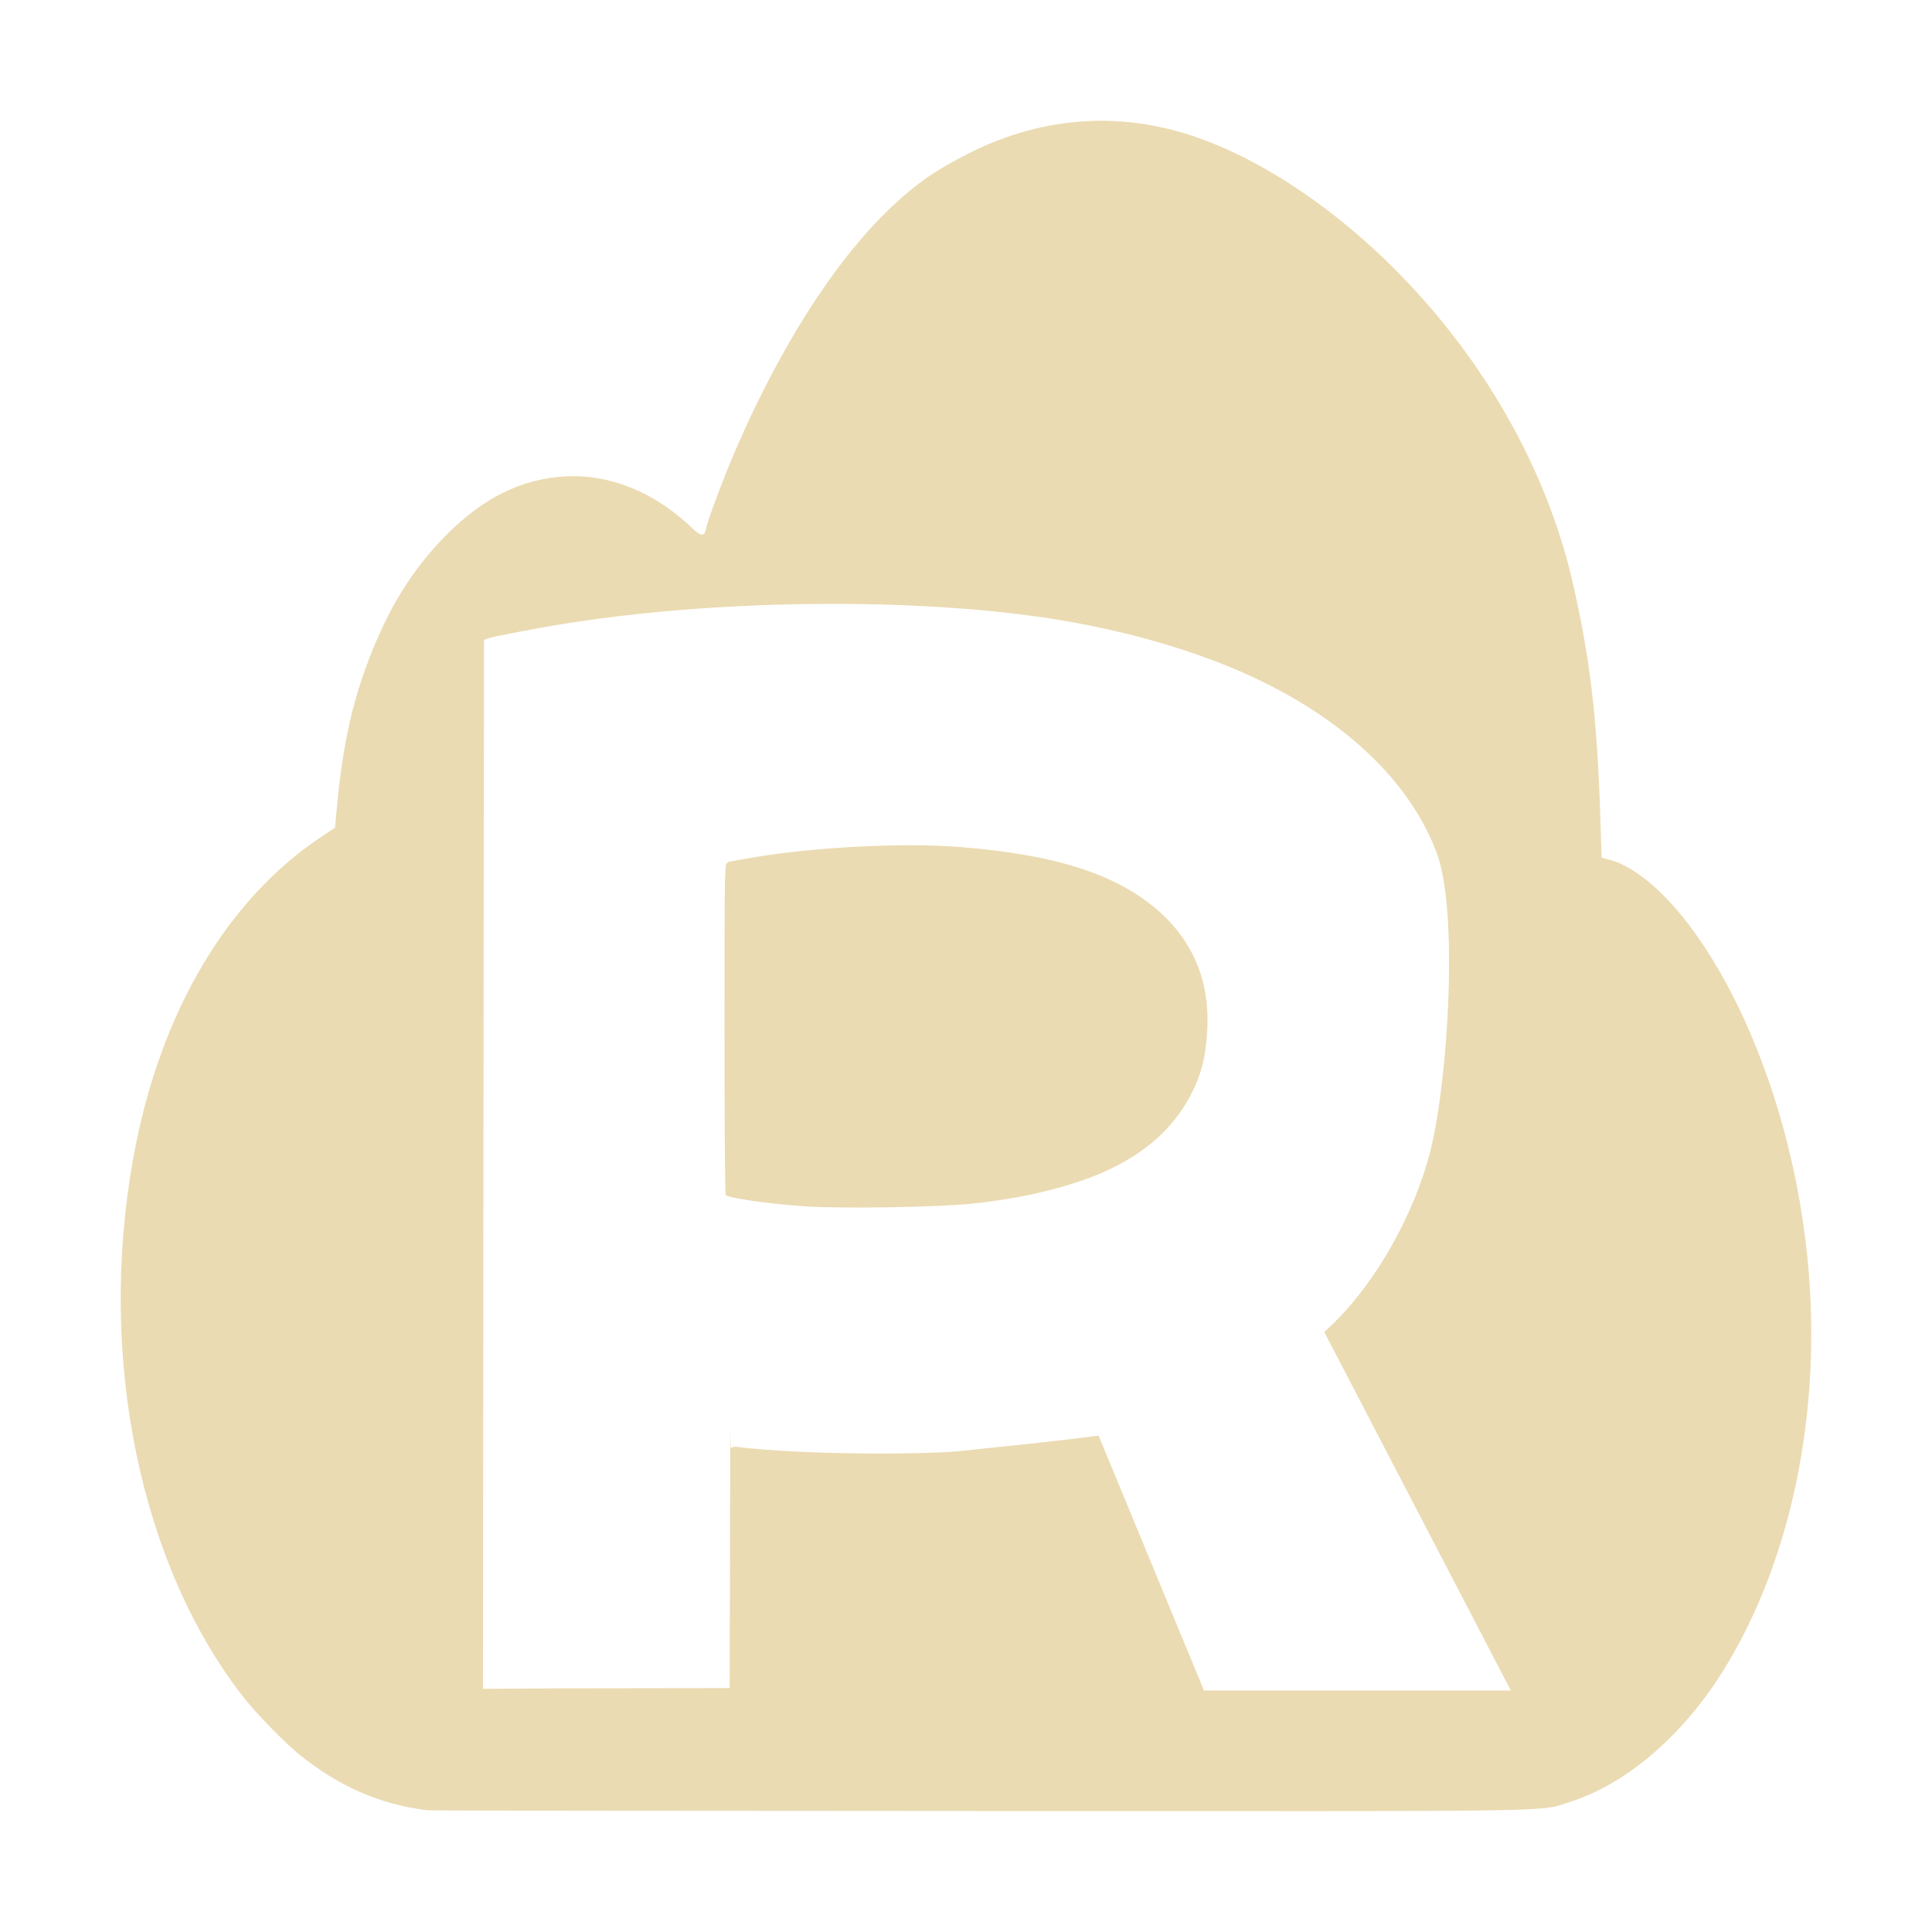
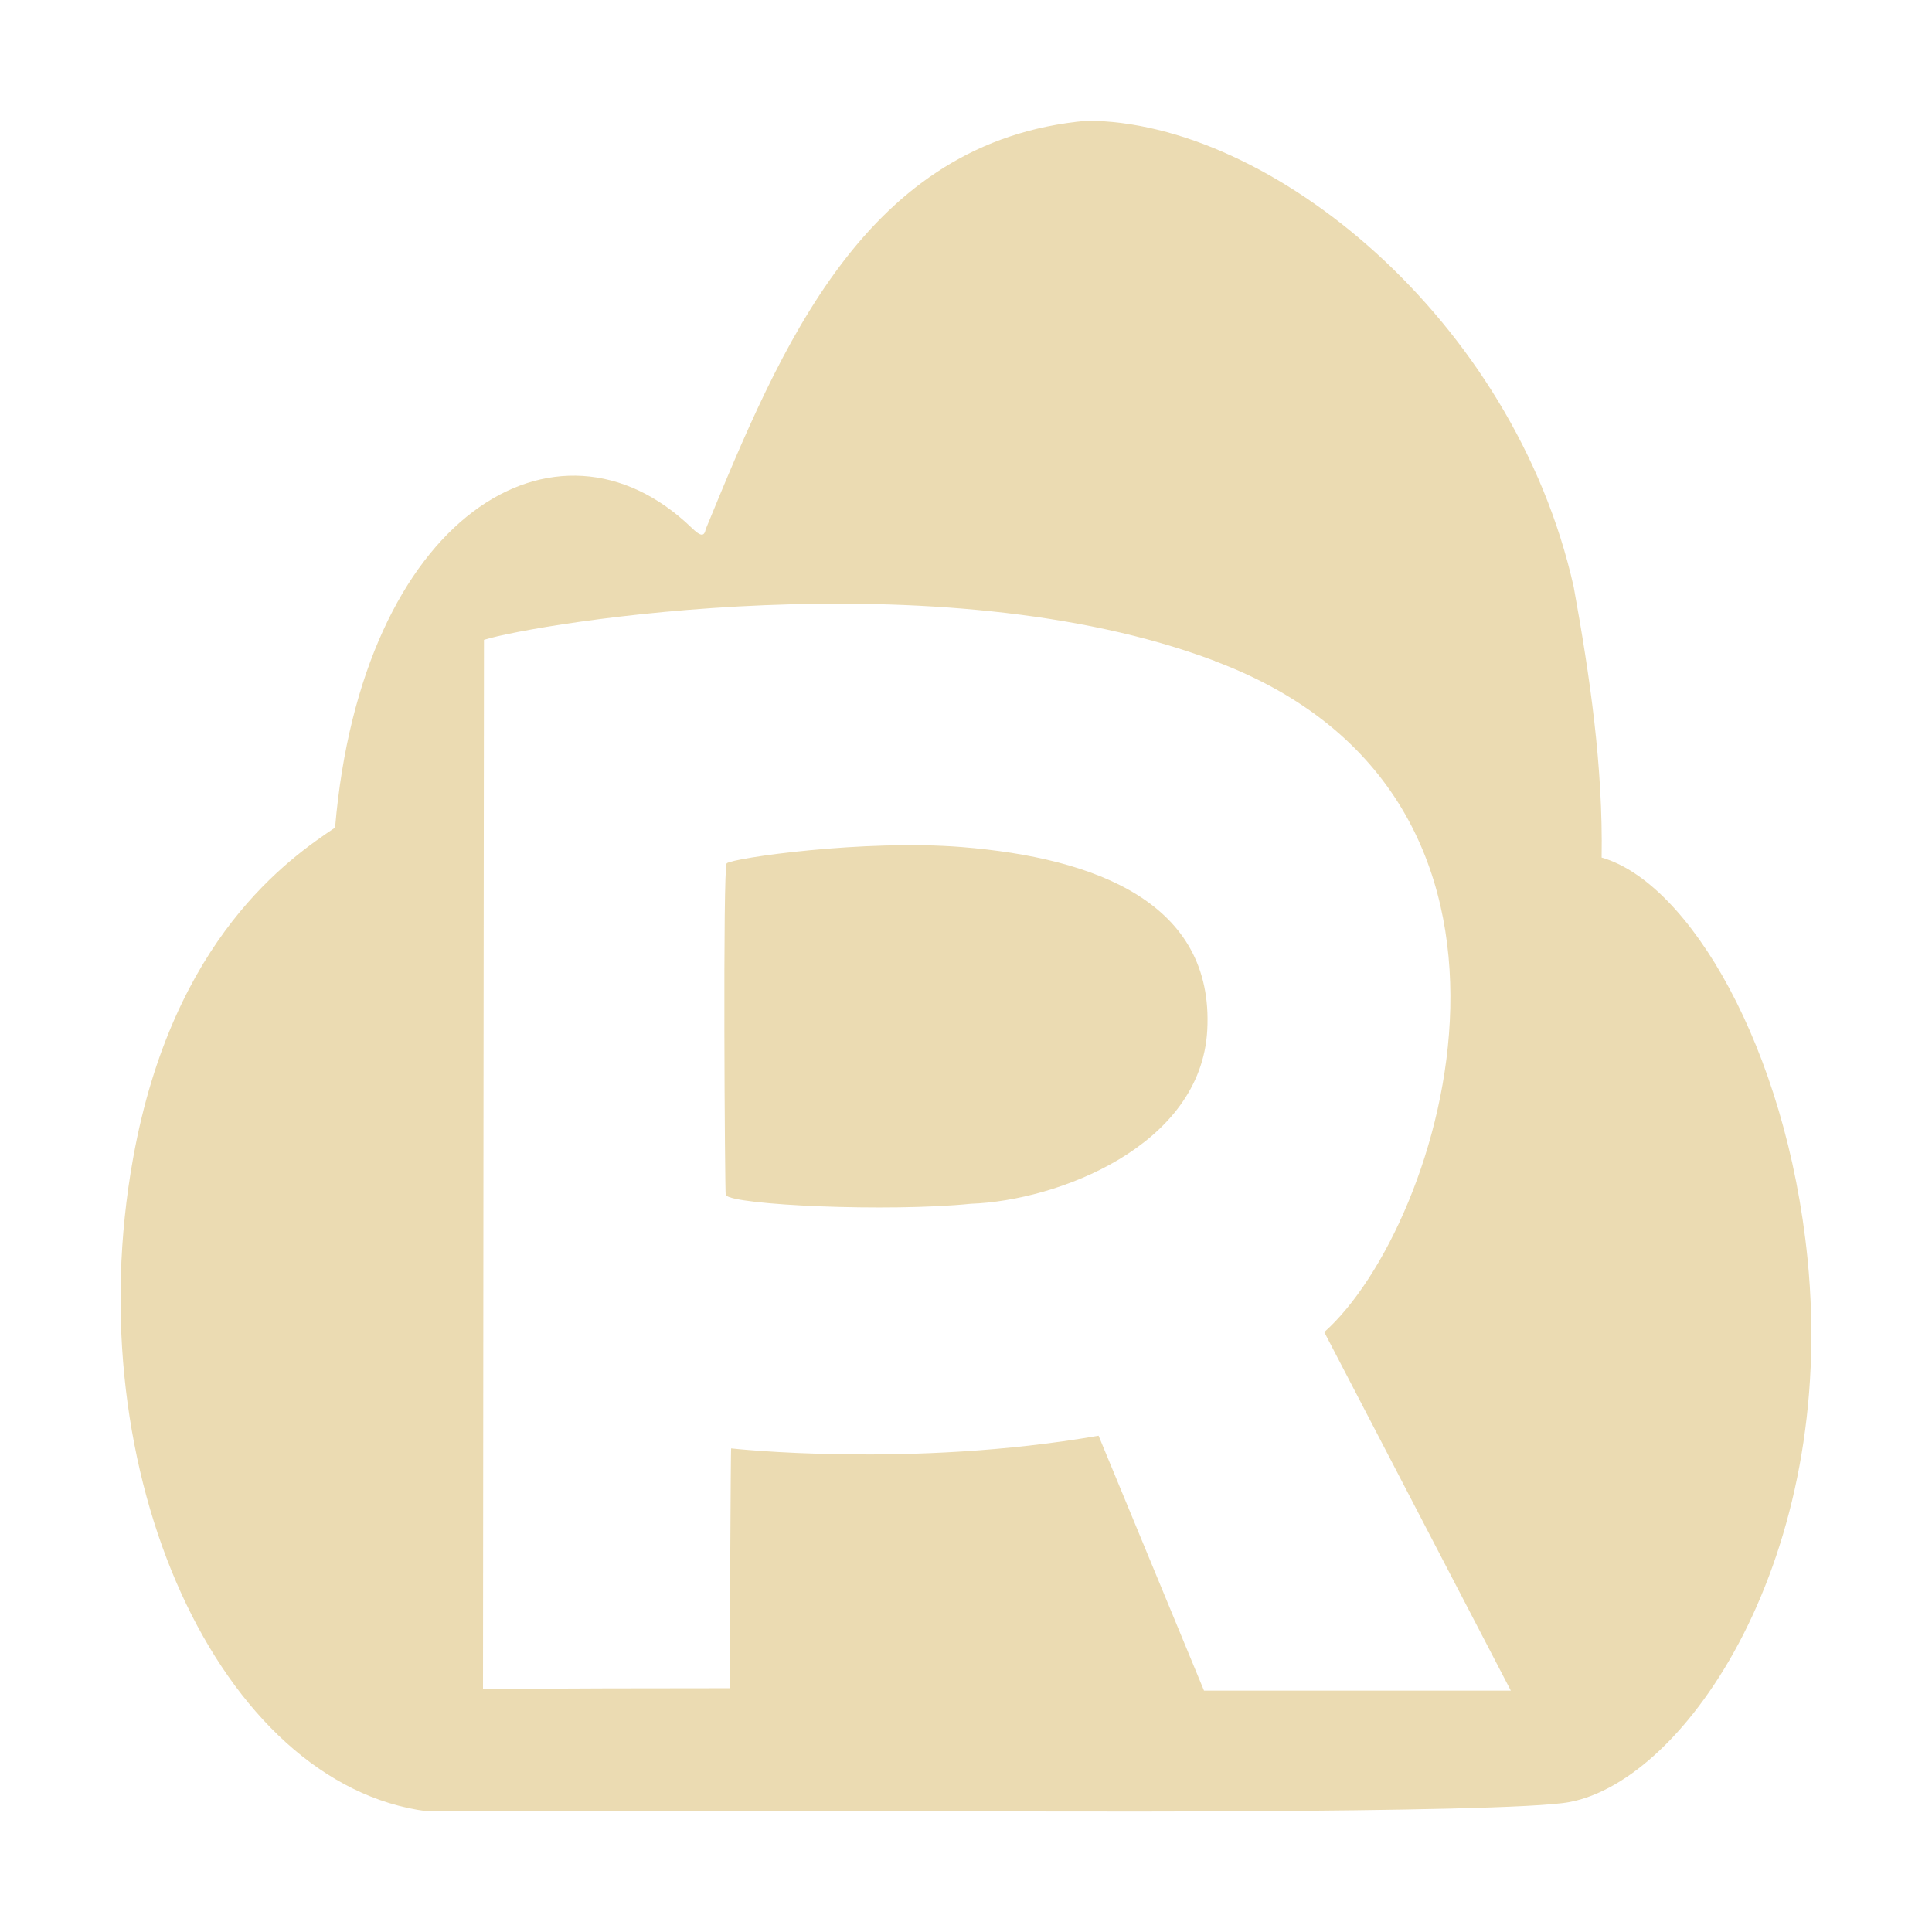
<svg xmlns="http://www.w3.org/2000/svg" width="16" height="16" version="1.1">
  <defs>
-     <style id="current-color-scheme" type="text/css">
-    .ColorScheme-Text { color:#ebdbb2; } .ColorScheme-Highlight { color:#458588; }
-   </style>
+     <style id="current-color-scheme" type="text/css">.ColorScheme-Text { color:#ebdbb2; } .ColorScheme-Highlight { color:#458588; } .ColorScheme-NeutralText { color:#fe8019; } .ColorScheme-PositiveText { color:#689d6a; } .ColorScheme-NegativeText { color:#fb4934; }</style>
  </defs>
-   <path style="fill:currentColor" class="ColorScheme-Text" d="M 8.988 1.004 C 8.661 1.023 8.335 1.112 8.023 1.27 C 7.923 1.32 7.787 1.397 7.721 1.441 C 7.057 1.883 6.486 2.813 6.09 3.73 C 5.993 3.956 5.86 4.308 5.846 4.381 C 5.833 4.446 5.804 4.444 5.727 4.369 C 5.424 4.078 5.052 3.926 4.686 3.945 C 4.319 3.965 4.003 4.121 3.693 4.434 C 3.452 4.678 3.275 4.944 3.125 5.289 C 2.93 5.739 2.836 6.143 2.783 6.762 L 2.775 6.854 L 2.645 6.941 C 1.905 7.439 1.328 8.35 1.104 9.588 C 0.803 11.249 1.166 12.975 2.023 14.064 C 2.123 14.191 2.365 14.439 2.477 14.529 C 2.805 14.794 3.141 14.941 3.535 14.992 L 3.537 14.992 C 3.56 14.995 5.616 14.997 8.105 14.998 C 13.069 15 12.732 15.007 12.998 14.924 C 13.462 14.778 13.926 14.383 14.262 13.85 C 14.835 12.939 15.095 11.68 14.969 10.422 C 14.8 8.738 14.005 7.371 13.373 7.133 L 13.264 7.102 L 13.26 6.986 C 13.234 6.017 13.183 5.532 13.033 4.861 C 12.624 3.029 11.164 1.605 9.969 1.158 C 9.645 1.037 9.315 0.985 8.988 1.004 z M 6.715 5.002 C 7.499 4.993 8.265 5.042 8.877 5.152 C 9.309 5.231 9.685 5.332 10.061 5.475 C 10.926 5.803 11.628 6.349 11.898 7.062 C 12.079 7.54 11.994 8.932 11.848 9.523 C 11.72 10.039 11.387 10.658 10.967 11.031 L 12.512 14 L 11.611 14 L 10.889 14 L 9.971 14 L 9.098 11.889 C 8.729 11.938 8.358 11.974 7.92 12.02 C 7.576 12.046 6.916 12.043 6.461 12.014 C 6.26 12.001 6.119 11.986 6.102 11.982 C 6.084 11.979 6.064 11.984 6.055 11.994 C 6.043 12.007 6.049 11.416 6.047 12.062 L 6.043 13.98 L 4.697 13.982 L 4 13.986 L 4.004 9.143 L 4.008 5.299 L 4.062 5.281 C 4.093 5.272 4.265 5.238 4.443 5.205 C 5.129 5.079 5.931 5.011 6.715 5.002 z M 7.551 7 C 7.104 6.999 6.582 7.039 6.191 7.109 C 6.115 7.123 6.047 7.135 6.043 7.135 C 6.039 7.135 6.028 7.141 6.018 7.15 C 6.001 7.165 6 7.303 6 8.523 C 6 9.288 6.004 9.888 6.01 9.896 C 6.027 9.921 6.357 9.969 6.66 9.99 C 6.953 10.011 7.755 9.998 8.041 9.969 C 8.445 9.928 8.832 9.838 9.115 9.717 C 9.455 9.572 9.697 9.366 9.846 9.096 C 9.944 8.917 9.985 8.769 9.998 8.531 C 10.02 8.133 9.885 7.802 9.598 7.547 C 9.255 7.243 8.749 7.079 7.965 7.016 C 7.841 7.006 7.7 7 7.551 7 z" />
+   <path class="ColorScheme-Text" d="m9 1c-1.835 0.163-2.537 1.88-3.155 3.381-0.013 0.065-0.042 0.063-0.119-0.012-1.113-1.071-2.731-0.104-2.951 2.485-0.37 0.249-1.342 0.908-1.672 2.734-0.475 2.622 0.724 5.191 2.432 5.412h4.57s4.365 0.024 4.893-0.076c0.968-0.182 2.219-2.029 1.971-4.502-0.175-1.743-0.982-3.113-1.705-3.32 0.012-0.757-0.097-1.499-0.231-2.24-0.496-2.22-2.515-3.862-4.033-3.862zm1.061 4.475c3.007 1.129 1.89 4.682 0.906 5.557l1.545 2.969h-2.541l-0.873-2.111c-1.561 0.271-3.043 0.105-3.043 0.105-0.004-0.006-0.011 1.629-0.012 1.986-0.681-3.58e-4 -1.362 0.002-2.043 0.006 0.002-2.896 0.005-5.792 0.008-8.688 0.415-0.133 3.767-0.691 6.053 0.175zm-4.043 1.676c-0.033 0.03-0.015 2.737-0.008 2.746 0.06 0.084 1.351 0.141 2.031 0.072 0.713-0.025 1.905-0.476 1.957-1.438 0.057-1.051-0.918-1.426-2.033-1.516-0.805-0.065-1.896 0.09-1.947 0.135z" fill="currentColor" />
</svg>
